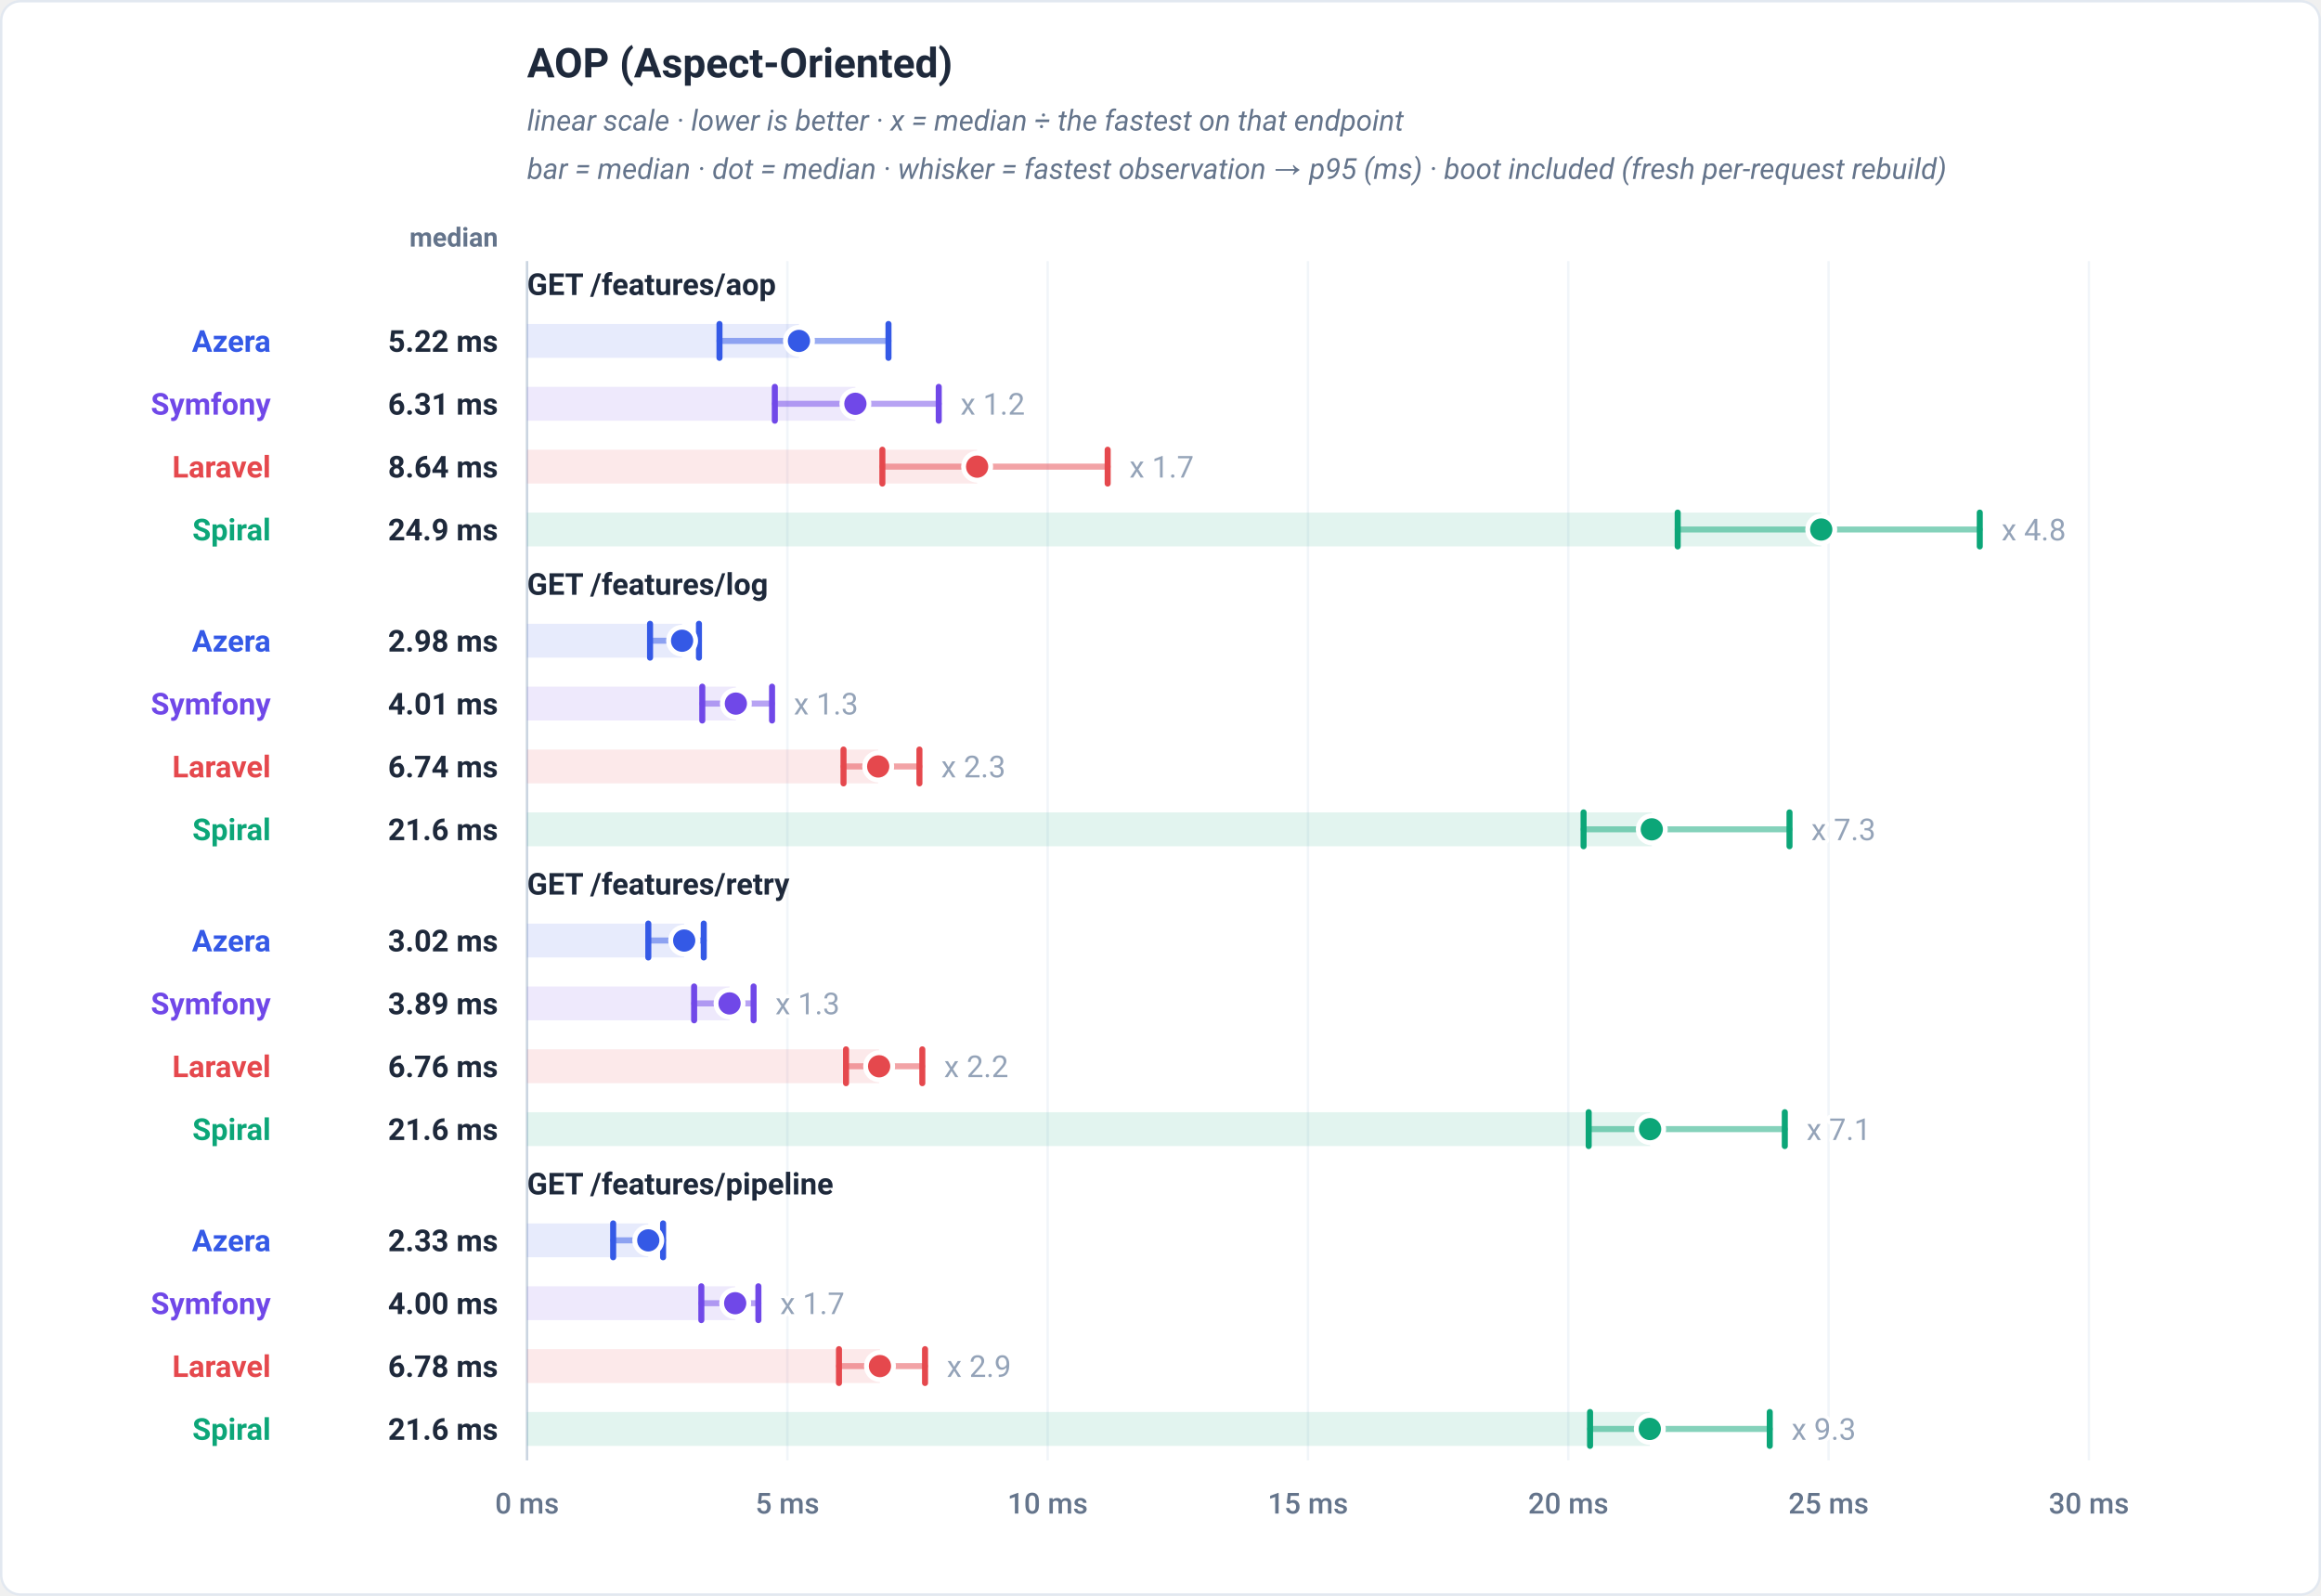
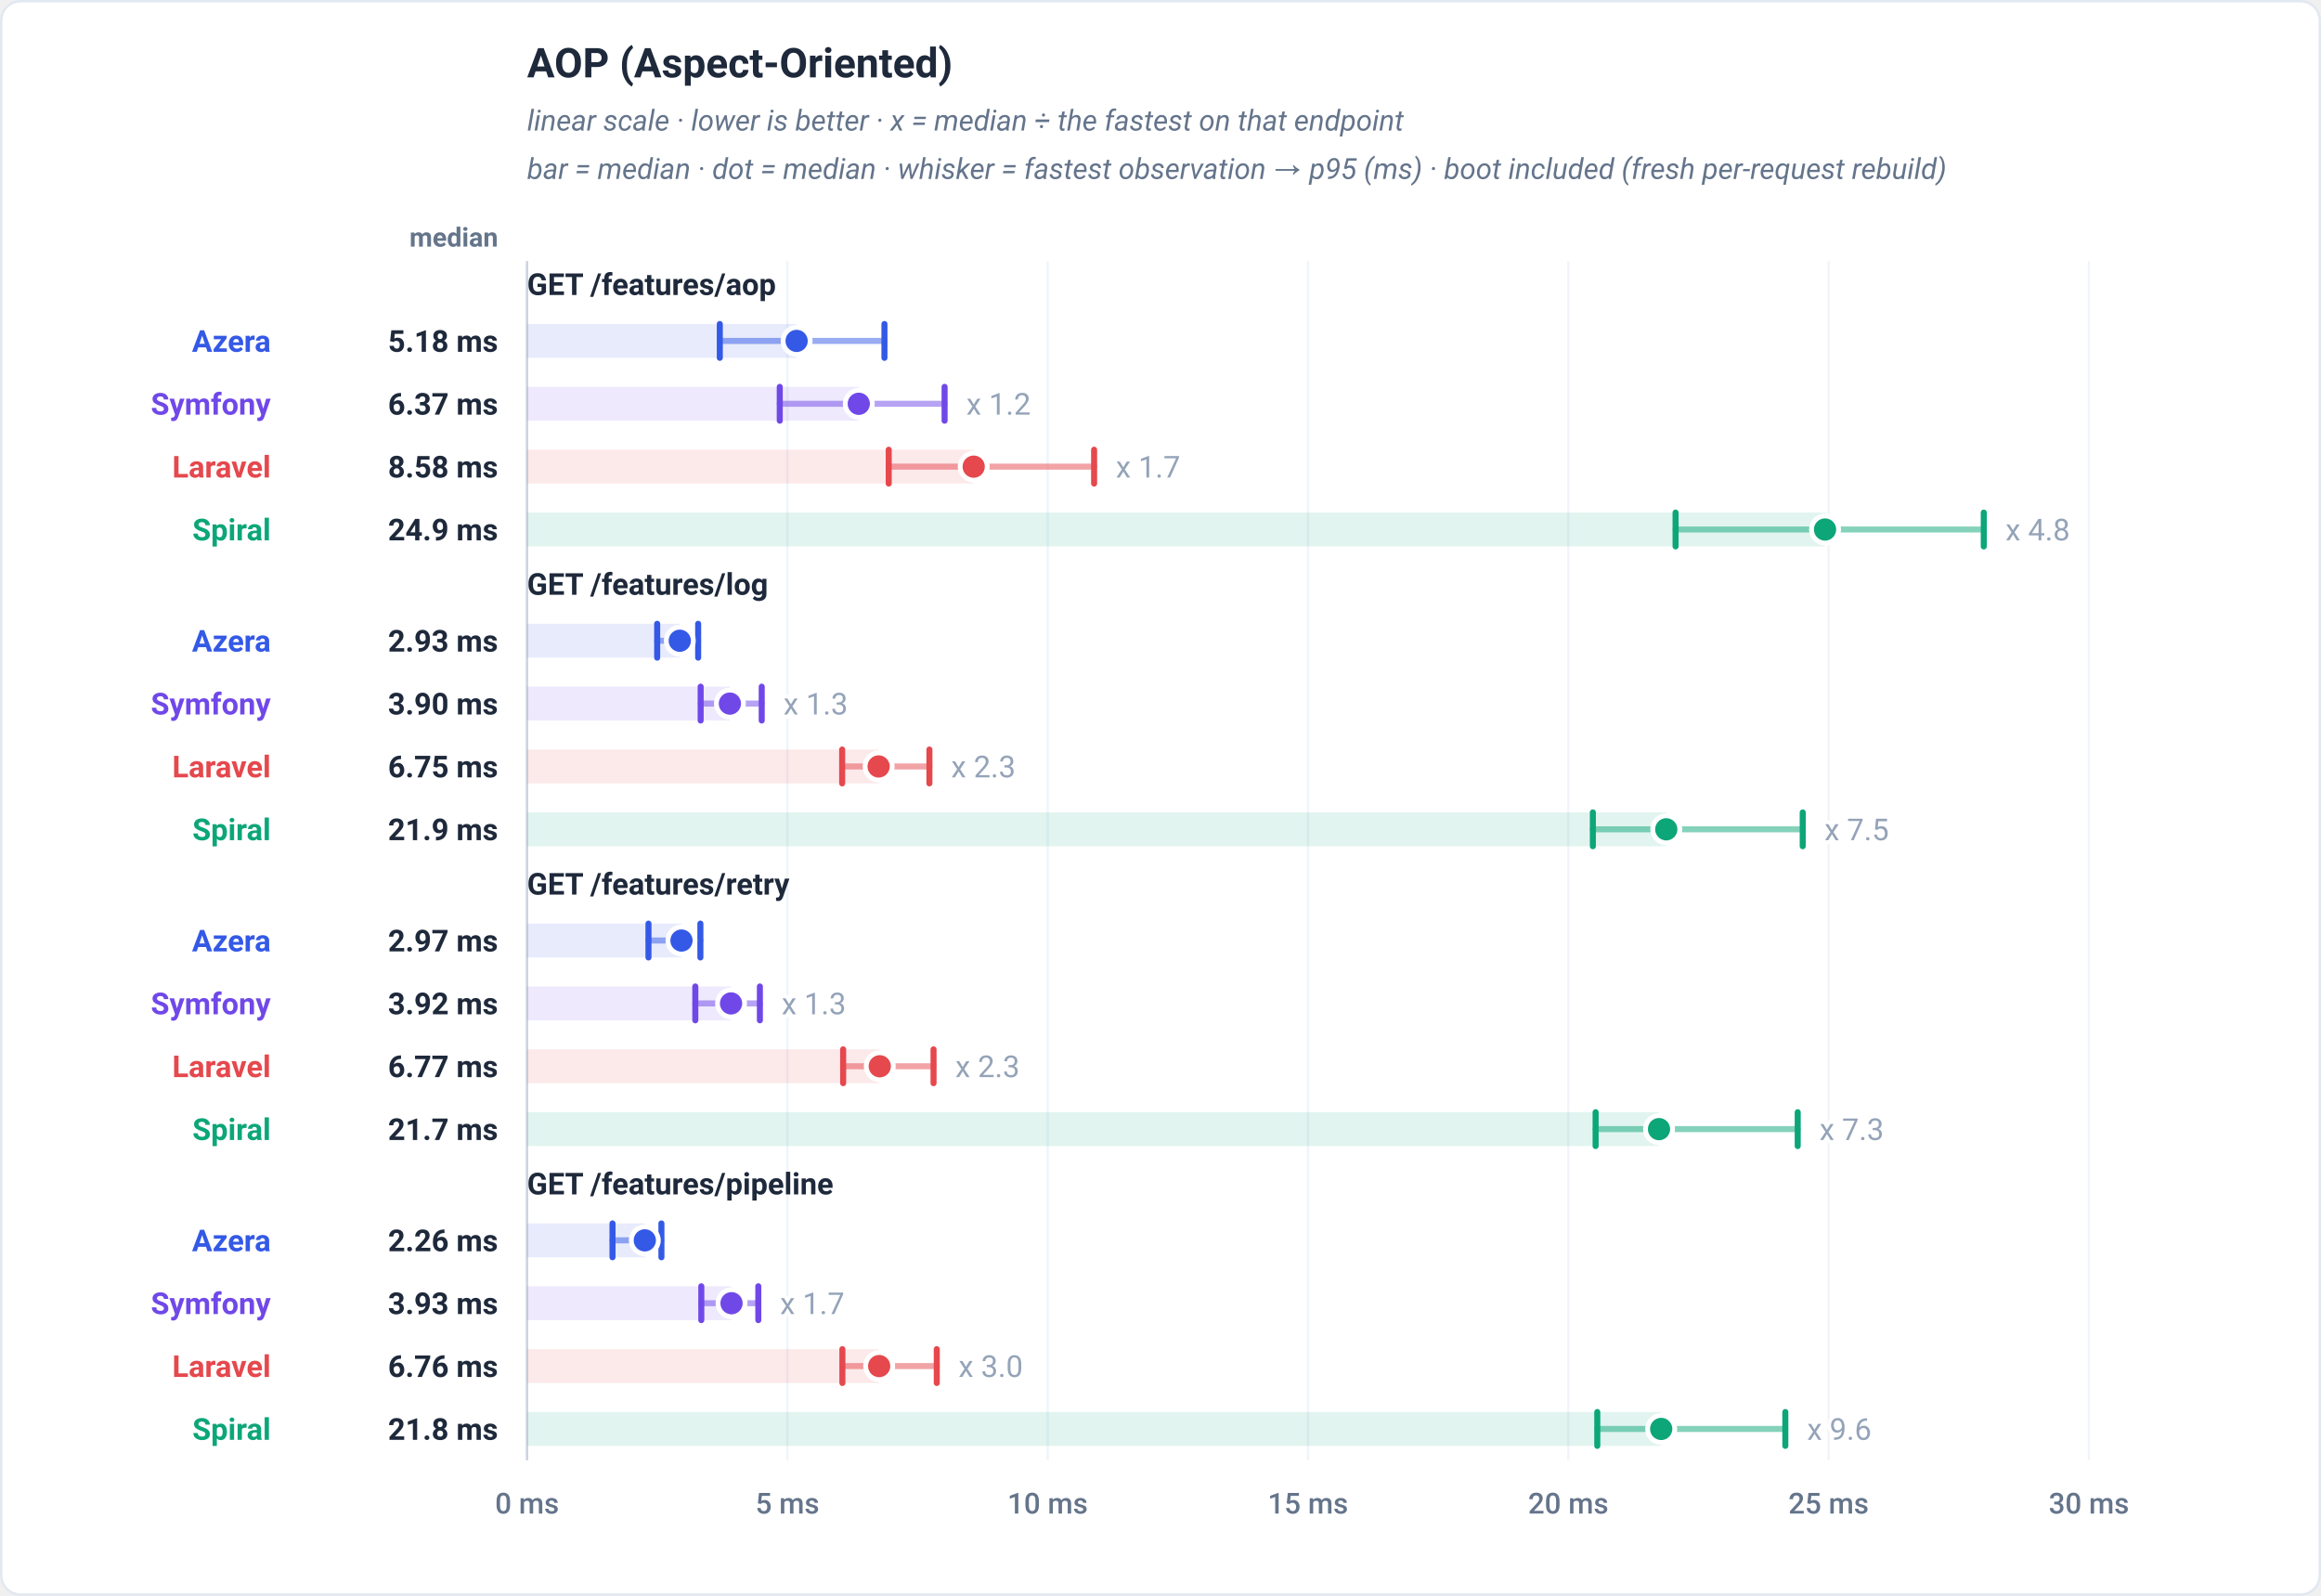
<svg xmlns="http://www.w3.org/2000/svg" viewBox="0 0 960 660" width="960" height="660" role="img" font-family="-apple-system,BlinkMacSystemFont,'Segoe UI',Roboto,Helvetica,Arial,sans-serif">
  <rect x="0.5" y="0.5" width="959" height="659" rx="8" fill="#ffffff" stroke="#e2e8f0" />
  <text x="218" y="32" font-family="-apple-system,BlinkMacSystemFont,'Segoe UI',Roboto,Helvetica,Arial,sans-serif" font-size="17" font-weight="700" fill="#1e293b" text-anchor="start">AOP (Aspect-Oriented)</text>
  <text x="218" y="54" font-family="-apple-system,BlinkMacSystemFont,'Segoe UI',Roboto,Helvetica,Arial,sans-serif" font-size="12" font-weight="400" fill="#64748b" text-anchor="start" font-style="italic">linear scale · lower is better · x = median ÷ the fastest on that endpoint</text>
  <text x="218" y="74" font-family="-apple-system,BlinkMacSystemFont,'Segoe UI',Roboto,Helvetica,Arial,sans-serif" font-size="12" font-weight="400" fill="#64748b" text-anchor="start" font-style="italic">bar = median · dot = median · whisker = fastest observation → p95 (ms) · boot included (fresh per-request rebuild)</text>
  <text x="206" y="102" font-family="-apple-system,BlinkMacSystemFont,'Segoe UI',Roboto,Helvetica,Arial,sans-serif" font-size="11" font-weight="600" fill="#64748b" text-anchor="end">median</text>
  <line x1="218" y1="108" x2="218" y2="604" stroke="#f1f5f9" stroke-width="1" />
  <text x="218" y="626" font-family="-apple-system,BlinkMacSystemFont,'Segoe UI',Roboto,Helvetica,Arial,sans-serif" font-size="12" font-weight="500" fill="#64748b" text-anchor="middle">0 ms</text>
  <line x1="325.67" y1="108" x2="325.67" y2="604" stroke="#f1f5f9" stroke-width="1" />
  <text x="325.67" y="626" font-family="-apple-system,BlinkMacSystemFont,'Segoe UI',Roboto,Helvetica,Arial,sans-serif" font-size="12" font-weight="500" fill="#64748b" text-anchor="middle">5 ms</text>
  <line x1="433.33" y1="108" x2="433.33" y2="604" stroke="#f1f5f9" stroke-width="1" />
  <text x="433.33" y="626" font-family="-apple-system,BlinkMacSystemFont,'Segoe UI',Roboto,Helvetica,Arial,sans-serif" font-size="12" font-weight="500" fill="#64748b" text-anchor="middle">10 ms</text>
  <line x1="541" y1="108" x2="541" y2="604" stroke="#f1f5f9" stroke-width="1" />
  <text x="541" y="626" font-family="-apple-system,BlinkMacSystemFont,'Segoe UI',Roboto,Helvetica,Arial,sans-serif" font-size="12" font-weight="500" fill="#64748b" text-anchor="middle">15 ms</text>
  <line x1="648.67" y1="108" x2="648.67" y2="604" stroke="#f1f5f9" stroke-width="1" />
  <text x="648.67" y="626" font-family="-apple-system,BlinkMacSystemFont,'Segoe UI',Roboto,Helvetica,Arial,sans-serif" font-size="12" font-weight="500" fill="#64748b" text-anchor="middle">20 ms</text>
  <line x1="756.33" y1="108" x2="756.33" y2="604" stroke="#f1f5f9" stroke-width="1" />
  <text x="756.33" y="626" font-family="-apple-system,BlinkMacSystemFont,'Segoe UI',Roboto,Helvetica,Arial,sans-serif" font-size="12" font-weight="500" fill="#64748b" text-anchor="middle">25 ms</text>
  <line x1="864" y1="108" x2="864" y2="604" stroke="#f1f5f9" stroke-width="1" />
  <text x="864" y="626" font-family="-apple-system,BlinkMacSystemFont,'Segoe UI',Roboto,Helvetica,Arial,sans-serif" font-size="12" font-weight="500" fill="#64748b" text-anchor="middle">30 ms</text>
  <line x1="218" y1="108" x2="218" y2="604" stroke="#cbd5e1" stroke-width="1" />
  <text x="218" y="122" font-family="-apple-system,BlinkMacSystemFont,'Segoe UI',Roboto,Helvetica,Arial,sans-serif" font-size="12.5" font-weight="700" fill="#1e293b" text-anchor="start">GET /features/aop</text>
-   <rect x="218" y="134" width="112.45" height="14" fill="#3459e6" fill-opacity="0.12" />
-   <line x1="297.59" y1="141" x2="367.49" y2="141" stroke="#3459e6" stroke-width="2.5" stroke-linecap="round" opacity="0.5" />
-   <line x1="297.59" y1="134" x2="297.59" y2="148" stroke="#3459e6" stroke-width="2.5" stroke-linecap="round" />
-   <line x1="367.49" y1="134" x2="367.49" y2="148" stroke="#3459e6" stroke-width="2.5" stroke-linecap="round" />
-   <circle cx="330.45" cy="141" r="5.6" fill="#3459e6" stroke="#ffffff" stroke-width="2" />
+   <rect x="218" y="134" width="111.49" height="14" fill="#3459e6" fill-opacity="0.12" />
+   <line x1="297.72" y1="141" x2="365.82" y2="141" stroke="#3459e6" stroke-width="2.5" stroke-linecap="round" opacity="0.5" />
+   <line x1="297.72" y1="134" x2="297.72" y2="148" stroke="#3459e6" stroke-width="2.5" stroke-linecap="round" />
+   <line x1="365.82" y1="134" x2="365.82" y2="148" stroke="#3459e6" stroke-width="2.5" stroke-linecap="round" />
+   <circle cx="329.49" cy="141" r="5.6" fill="#3459e6" stroke="#ffffff" stroke-width="2" />
  <text x="112" y="145.5" font-family="-apple-system,BlinkMacSystemFont,'Segoe UI',Roboto,Helvetica,Arial,sans-serif" font-size="12.5" font-weight="700" fill="#3459e6" text-anchor="end">Azera</text>
-   <text x="206" y="145.5" font-family="-apple-system,BlinkMacSystemFont,'Segoe UI',Roboto,Helvetica,Arial,sans-serif" font-size="12.5" font-weight="700" fill="#1e293b" text-anchor="end">5.22 ms</text>
-   <rect x="218" y="160" width="135.8" height="14" fill="#7048e8" fill-opacity="0.12" />
-   <line x1="320.48" y1="167" x2="388.28" y2="167" stroke="#7048e8" stroke-width="2.5" stroke-linecap="round" opacity="0.5" />
-   <line x1="320.48" y1="160" x2="320.48" y2="174" stroke="#7048e8" stroke-width="2.5" stroke-linecap="round" />
-   <line x1="388.28" y1="160" x2="388.28" y2="174" stroke="#7048e8" stroke-width="2.5" stroke-linecap="round" />
-   <circle cx="353.8" cy="167" r="5.6" fill="#7048e8" stroke="#ffffff" stroke-width="2" />
-   <text x="397.28" y="171.5" font-family="-apple-system,BlinkMacSystemFont,'Segoe UI',Roboto,Helvetica,Arial,sans-serif" font-size="12.5" font-weight="400" fill="#94a3b8" text-anchor="start" stroke="#ffffff" stroke-width="3" paint-order="stroke" stroke-linejoin="round">x 1.2</text>
+   <text x="206" y="145.5" font-family="-apple-system,BlinkMacSystemFont,'Segoe UI',Roboto,Helvetica,Arial,sans-serif" font-size="12.5" font-weight="700" fill="#1e293b" text-anchor="end">5.18 ms</text>
+   <rect x="218" y="160" width="137.2" height="14" fill="#7048e8" fill-opacity="0.12" />
+   <line x1="322.52" y1="167" x2="390.7" y2="167" stroke="#7048e8" stroke-width="2.5" stroke-linecap="round" opacity="0.5" />
+   <line x1="322.52" y1="160" x2="322.52" y2="174" stroke="#7048e8" stroke-width="2.5" stroke-linecap="round" />
+   <line x1="390.7" y1="160" x2="390.7" y2="174" stroke="#7048e8" stroke-width="2.5" stroke-linecap="round" />
+   <circle cx="355.2" cy="167" r="5.6" fill="#7048e8" stroke="#ffffff" stroke-width="2" />
+   <text x="399.7" y="171.5" font-family="-apple-system,BlinkMacSystemFont,'Segoe UI',Roboto,Helvetica,Arial,sans-serif" font-size="12.5" font-weight="400" fill="#94a3b8" text-anchor="start" stroke="#ffffff" stroke-width="3" paint-order="stroke" stroke-linejoin="round">x 1.2</text>
  <text x="112" y="171.5" font-family="-apple-system,BlinkMacSystemFont,'Segoe UI',Roboto,Helvetica,Arial,sans-serif" font-size="12.5" font-weight="700" fill="#7048e8" text-anchor="end">Symfony</text>
-   <text x="206" y="171.5" font-family="-apple-system,BlinkMacSystemFont,'Segoe UI',Roboto,Helvetica,Arial,sans-serif" font-size="12.5" font-weight="700" fill="#1e293b" text-anchor="end">6.31 ms</text>
-   <rect x="218" y="186" width="186.15" height="14" fill="#e5484d" fill-opacity="0.12" />
-   <line x1="364.96" y1="193" x2="458.15" y2="193" stroke="#e5484d" stroke-width="2.5" stroke-linecap="round" opacity="0.5" />
-   <line x1="364.96" y1="186" x2="364.96" y2="200" stroke="#e5484d" stroke-width="2.5" stroke-linecap="round" />
-   <line x1="458.15" y1="186" x2="458.15" y2="200" stroke="#e5484d" stroke-width="2.5" stroke-linecap="round" />
-   <circle cx="404.15" cy="193" r="5.6" fill="#e5484d" stroke="#ffffff" stroke-width="2" />
-   <text x="467.15" y="197.5" font-family="-apple-system,BlinkMacSystemFont,'Segoe UI',Roboto,Helvetica,Arial,sans-serif" font-size="12.5" font-weight="400" fill="#94a3b8" text-anchor="start" stroke="#ffffff" stroke-width="3" paint-order="stroke" stroke-linejoin="round">x 1.7</text>
+   <text x="206" y="171.5" font-family="-apple-system,BlinkMacSystemFont,'Segoe UI',Roboto,Helvetica,Arial,sans-serif" font-size="12.5" font-weight="700" fill="#1e293b" text-anchor="end">6.37 ms</text>
+   <rect x="218" y="186" width="184.73" height="14" fill="#e5484d" fill-opacity="0.12" />
+   <line x1="367.59" y1="193" x2="452.54" y2="193" stroke="#e5484d" stroke-width="2.5" stroke-linecap="round" opacity="0.5" />
+   <line x1="367.59" y1="186" x2="367.59" y2="200" stroke="#e5484d" stroke-width="2.5" stroke-linecap="round" />
+   <line x1="452.54" y1="186" x2="452.54" y2="200" stroke="#e5484d" stroke-width="2.5" stroke-linecap="round" />
+   <circle cx="402.73" cy="193" r="5.6" fill="#e5484d" stroke="#ffffff" stroke-width="2" />
+   <text x="461.54" y="197.5" font-family="-apple-system,BlinkMacSystemFont,'Segoe UI',Roboto,Helvetica,Arial,sans-serif" font-size="12.5" font-weight="400" fill="#94a3b8" text-anchor="start" stroke="#ffffff" stroke-width="3" paint-order="stroke" stroke-linejoin="round">x 1.7</text>
  <text x="112" y="197.5" font-family="-apple-system,BlinkMacSystemFont,'Segoe UI',Roboto,Helvetica,Arial,sans-serif" font-size="12.5" font-weight="700" fill="#e5484d" text-anchor="end">Laravel</text>
-   <text x="206" y="197.5" font-family="-apple-system,BlinkMacSystemFont,'Segoe UI',Roboto,Helvetica,Arial,sans-serif" font-size="12.5" font-weight="700" fill="#1e293b" text-anchor="end">8.64 ms</text>
-   <rect x="218" y="212" width="535.29" height="14" fill="#0ca678" fill-opacity="0.12" />
-   <line x1="693.92" y1="219" x2="818.86" y2="219" stroke="#0ca678" stroke-width="2.5" stroke-linecap="round" opacity="0.5" />
-   <line x1="693.92" y1="212" x2="693.92" y2="226" stroke="#0ca678" stroke-width="2.5" stroke-linecap="round" />
-   <line x1="818.86" y1="212" x2="818.86" y2="226" stroke="#0ca678" stroke-width="2.5" stroke-linecap="round" />
-   <circle cx="753.29" cy="219" r="5.6" fill="#0ca678" stroke="#ffffff" stroke-width="2" />
-   <text x="827.86" y="223.5" font-family="-apple-system,BlinkMacSystemFont,'Segoe UI',Roboto,Helvetica,Arial,sans-serif" font-size="12.5" font-weight="400" fill="#94a3b8" text-anchor="start" stroke="#ffffff" stroke-width="3" paint-order="stroke" stroke-linejoin="round">x 4.8</text>
+   <text x="206" y="197.5" font-family="-apple-system,BlinkMacSystemFont,'Segoe UI',Roboto,Helvetica,Arial,sans-serif" font-size="12.5" font-weight="700" fill="#1e293b" text-anchor="end">8.58 ms</text>
+   <rect x="218" y="212" width="536.86" height="14" fill="#0ca678" fill-opacity="0.12" />
+   <line x1="693.04" y1="219" x2="820.52" y2="219" stroke="#0ca678" stroke-width="2.5" stroke-linecap="round" opacity="0.5" />
+   <line x1="693.04" y1="212" x2="693.04" y2="226" stroke="#0ca678" stroke-width="2.5" stroke-linecap="round" />
+   <line x1="820.52" y1="212" x2="820.52" y2="226" stroke="#0ca678" stroke-width="2.5" stroke-linecap="round" />
+   <circle cx="754.86" cy="219" r="5.6" fill="#0ca678" stroke="#ffffff" stroke-width="2" />
+   <text x="829.52" y="223.5" font-family="-apple-system,BlinkMacSystemFont,'Segoe UI',Roboto,Helvetica,Arial,sans-serif" font-size="12.5" font-weight="400" fill="#94a3b8" text-anchor="start" stroke="#ffffff" stroke-width="3" paint-order="stroke" stroke-linejoin="round">x 4.8</text>
  <text x="112" y="223.5" font-family="-apple-system,BlinkMacSystemFont,'Segoe UI',Roboto,Helvetica,Arial,sans-serif" font-size="12.5" font-weight="700" fill="#0ca678" text-anchor="end">Spiral</text>
  <text x="206" y="223.5" font-family="-apple-system,BlinkMacSystemFont,'Segoe UI',Roboto,Helvetica,Arial,sans-serif" font-size="12.5" font-weight="700" fill="#1e293b" text-anchor="end">24.9 ms</text>
  <text x="218" y="246" font-family="-apple-system,BlinkMacSystemFont,'Segoe UI',Roboto,Helvetica,Arial,sans-serif" font-size="12.5" font-weight="700" fill="#1e293b" text-anchor="start">GET /features/log</text>
-   <rect x="218" y="258" width="64.12" height="14" fill="#3459e6" fill-opacity="0.12" />
-   <line x1="268.87" y1="265" x2="289.1" y2="265" stroke="#3459e6" stroke-width="2.5" stroke-linecap="round" opacity="0.5" />
-   <line x1="268.87" y1="258" x2="268.87" y2="272" stroke="#3459e6" stroke-width="2.5" stroke-linecap="round" />
-   <line x1="289.1" y1="258" x2="289.1" y2="272" stroke="#3459e6" stroke-width="2.5" stroke-linecap="round" />
-   <circle cx="282.12" cy="265" r="5.6" fill="#3459e6" stroke="#ffffff" stroke-width="2" />
+   <rect x="218" y="258" width="63.17" height="14" fill="#3459e6" fill-opacity="0.12" />
+   <line x1="271.82" y1="265" x2="288.77" y2="265" stroke="#3459e6" stroke-width="2.5" stroke-linecap="round" opacity="0.5" />
+   <line x1="271.82" y1="258" x2="271.82" y2="272" stroke="#3459e6" stroke-width="2.5" stroke-linecap="round" />
+   <line x1="288.77" y1="258" x2="288.77" y2="272" stroke="#3459e6" stroke-width="2.5" stroke-linecap="round" />
+   <circle cx="281.17" cy="265" r="5.6" fill="#3459e6" stroke="#ffffff" stroke-width="2" />
  <text x="112" y="269.5" font-family="-apple-system,BlinkMacSystemFont,'Segoe UI',Roboto,Helvetica,Arial,sans-serif" font-size="12.5" font-weight="700" fill="#3459e6" text-anchor="end">Azera</text>
-   <text x="206" y="269.5" font-family="-apple-system,BlinkMacSystemFont,'Segoe UI',Roboto,Helvetica,Arial,sans-serif" font-size="12.5" font-weight="700" fill="#1e293b" text-anchor="end">2.98 ms</text>
-   <rect x="218" y="284" width="86.36" height="14" fill="#7048e8" fill-opacity="0.12" />
-   <line x1="290.47" y1="291" x2="319.33" y2="291" stroke="#7048e8" stroke-width="2.5" stroke-linecap="round" opacity="0.5" />
-   <line x1="290.47" y1="284" x2="290.47" y2="298" stroke="#7048e8" stroke-width="2.5" stroke-linecap="round" />
-   <line x1="319.33" y1="284" x2="319.33" y2="298" stroke="#7048e8" stroke-width="2.5" stroke-linecap="round" />
-   <circle cx="304.36" cy="291" r="5.6" fill="#7048e8" stroke="#ffffff" stroke-width="2" />
-   <text x="328.33" y="295.5" font-family="-apple-system,BlinkMacSystemFont,'Segoe UI',Roboto,Helvetica,Arial,sans-serif" font-size="12.5" font-weight="400" fill="#94a3b8" text-anchor="start" stroke="#ffffff" stroke-width="3" paint-order="stroke" stroke-linejoin="round">x 1.3</text>
+   <text x="206" y="269.5" font-family="-apple-system,BlinkMacSystemFont,'Segoe UI',Roboto,Helvetica,Arial,sans-serif" font-size="12.5" font-weight="700" fill="#1e293b" text-anchor="end">2.93 ms</text>
+   <rect x="218" y="284" width="83.89" height="14" fill="#7048e8" fill-opacity="0.12" />
+   <line x1="289.8" y1="291" x2="315.06" y2="291" stroke="#7048e8" stroke-width="2.5" stroke-linecap="round" opacity="0.5" />
+   <line x1="289.8" y1="284" x2="289.8" y2="298" stroke="#7048e8" stroke-width="2.5" stroke-linecap="round" />
+   <line x1="315.06" y1="284" x2="315.06" y2="298" stroke="#7048e8" stroke-width="2.5" stroke-linecap="round" />
+   <circle cx="301.89" cy="291" r="5.6" fill="#7048e8" stroke="#ffffff" stroke-width="2" />
+   <text x="324.06" y="295.5" font-family="-apple-system,BlinkMacSystemFont,'Segoe UI',Roboto,Helvetica,Arial,sans-serif" font-size="12.5" font-weight="400" fill="#94a3b8" text-anchor="start" stroke="#ffffff" stroke-width="3" paint-order="stroke" stroke-linejoin="round">x 1.3</text>
  <text x="112" y="295.5" font-family="-apple-system,BlinkMacSystemFont,'Segoe UI',Roboto,Helvetica,Arial,sans-serif" font-size="12.5" font-weight="700" fill="#7048e8" text-anchor="end">Symfony</text>
-   <text x="206" y="295.5" font-family="-apple-system,BlinkMacSystemFont,'Segoe UI',Roboto,Helvetica,Arial,sans-serif" font-size="12.5" font-weight="700" fill="#1e293b" text-anchor="end">4.01 ms</text>
-   <rect x="218" y="310" width="145.23" height="14" fill="#e5484d" fill-opacity="0.12" />
-   <line x1="348.89" y1="317" x2="380.29" y2="317" stroke="#e5484d" stroke-width="2.5" stroke-linecap="round" opacity="0.5" />
-   <line x1="348.89" y1="310" x2="348.89" y2="324" stroke="#e5484d" stroke-width="2.5" stroke-linecap="round" />
-   <line x1="380.29" y1="310" x2="380.29" y2="324" stroke="#e5484d" stroke-width="2.5" stroke-linecap="round" />
-   <circle cx="363.23" cy="317" r="5.6" fill="#e5484d" stroke="#ffffff" stroke-width="2" />
-   <text x="389.29" y="321.5" font-family="-apple-system,BlinkMacSystemFont,'Segoe UI',Roboto,Helvetica,Arial,sans-serif" font-size="12.5" font-weight="400" fill="#94a3b8" text-anchor="start" stroke="#ffffff" stroke-width="3" paint-order="stroke" stroke-linejoin="round">x 2.3</text>
+   <text x="206" y="295.5" font-family="-apple-system,BlinkMacSystemFont,'Segoe UI',Roboto,Helvetica,Arial,sans-serif" font-size="12.5" font-weight="700" fill="#1e293b" text-anchor="end">3.90 ms</text>
+   <rect x="218" y="310" width="145.41" height="14" fill="#e5484d" fill-opacity="0.12" />
+   <line x1="348.33" y1="317" x2="384.42" y2="317" stroke="#e5484d" stroke-width="2.5" stroke-linecap="round" opacity="0.5" />
+   <line x1="348.33" y1="310" x2="348.33" y2="324" stroke="#e5484d" stroke-width="2.5" stroke-linecap="round" />
+   <line x1="384.42" y1="310" x2="384.42" y2="324" stroke="#e5484d" stroke-width="2.5" stroke-linecap="round" />
+   <circle cx="363.41" cy="317" r="5.6" fill="#e5484d" stroke="#ffffff" stroke-width="2" />
+   <text x="393.42" y="321.5" font-family="-apple-system,BlinkMacSystemFont,'Segoe UI',Roboto,Helvetica,Arial,sans-serif" font-size="12.5" font-weight="400" fill="#94a3b8" text-anchor="start" stroke="#ffffff" stroke-width="3" paint-order="stroke" stroke-linejoin="round">x 2.3</text>
  <text x="112" y="321.5" font-family="-apple-system,BlinkMacSystemFont,'Segoe UI',Roboto,Helvetica,Arial,sans-serif" font-size="12.5" font-weight="700" fill="#e5484d" text-anchor="end">Laravel</text>
-   <text x="206" y="321.5" font-family="-apple-system,BlinkMacSystemFont,'Segoe UI',Roboto,Helvetica,Arial,sans-serif" font-size="12.5" font-weight="700" fill="#1e293b" text-anchor="end">6.74 ms</text>
-   <rect x="218" y="336" width="465.2" height="14" fill="#0ca678" fill-opacity="0.12" />
-   <line x1="654.99" y1="343" x2="740.17" y2="343" stroke="#0ca678" stroke-width="2.5" stroke-linecap="round" opacity="0.5" />
-   <line x1="654.99" y1="336" x2="654.99" y2="350" stroke="#0ca678" stroke-width="2.5" stroke-linecap="round" />
-   <line x1="740.17" y1="336" x2="740.17" y2="350" stroke="#0ca678" stroke-width="2.5" stroke-linecap="round" />
-   <circle cx="683.2" cy="343" r="5.6" fill="#0ca678" stroke="#ffffff" stroke-width="2" />
-   <text x="749.17" y="347.5" font-family="-apple-system,BlinkMacSystemFont,'Segoe UI',Roboto,Helvetica,Arial,sans-serif" font-size="12.5" font-weight="400" fill="#94a3b8" text-anchor="start" stroke="#ffffff" stroke-width="3" paint-order="stroke" stroke-linejoin="round">x 7.3</text>
+   <text x="206" y="321.5" font-family="-apple-system,BlinkMacSystemFont,'Segoe UI',Roboto,Helvetica,Arial,sans-serif" font-size="12.5" font-weight="700" fill="#1e293b" text-anchor="end">6.75 ms</text>
+   <rect x="218" y="336" width="471.19" height="14" fill="#0ca678" fill-opacity="0.12" />
+   <line x1="658.83" y1="343" x2="745.63" y2="343" stroke="#0ca678" stroke-width="2.5" stroke-linecap="round" opacity="0.5" />
+   <line x1="658.83" y1="336" x2="658.83" y2="350" stroke="#0ca678" stroke-width="2.5" stroke-linecap="round" />
+   <line x1="745.63" y1="336" x2="745.63" y2="350" stroke="#0ca678" stroke-width="2.5" stroke-linecap="round" />
+   <circle cx="689.19" cy="343" r="5.6" fill="#0ca678" stroke="#ffffff" stroke-width="2" />
+   <text x="754.63" y="347.5" font-family="-apple-system,BlinkMacSystemFont,'Segoe UI',Roboto,Helvetica,Arial,sans-serif" font-size="12.5" font-weight="400" fill="#94a3b8" text-anchor="start" stroke="#ffffff" stroke-width="3" paint-order="stroke" stroke-linejoin="round">x 7.5</text>
  <text x="112" y="347.5" font-family="-apple-system,BlinkMacSystemFont,'Segoe UI',Roboto,Helvetica,Arial,sans-serif" font-size="12.5" font-weight="700" fill="#0ca678" text-anchor="end">Spiral</text>
-   <text x="206" y="347.5" font-family="-apple-system,BlinkMacSystemFont,'Segoe UI',Roboto,Helvetica,Arial,sans-serif" font-size="12.5" font-weight="700" fill="#1e293b" text-anchor="end">21.6 ms</text>
+   <text x="206" y="347.5" font-family="-apple-system,BlinkMacSystemFont,'Segoe UI',Roboto,Helvetica,Arial,sans-serif" font-size="12.5" font-weight="700" fill="#1e293b" text-anchor="end">21.9 ms</text>
  <text x="218" y="370" font-family="-apple-system,BlinkMacSystemFont,'Segoe UI',Roboto,Helvetica,Arial,sans-serif" font-size="12.5" font-weight="700" fill="#1e293b" text-anchor="start">GET /features/retry</text>
-   <rect x="218" y="382" width="64.99" height="14" fill="#3459e6" fill-opacity="0.12" />
-   <line x1="268.15" y1="389" x2="291.08" y2="389" stroke="#3459e6" stroke-width="2.5" stroke-linecap="round" opacity="0.5" />
-   <line x1="268.15" y1="382" x2="268.15" y2="396" stroke="#3459e6" stroke-width="2.5" stroke-linecap="round" />
-   <line x1="291.08" y1="382" x2="291.08" y2="396" stroke="#3459e6" stroke-width="2.5" stroke-linecap="round" />
-   <circle cx="282.99" cy="389" r="5.6" fill="#3459e6" stroke="#ffffff" stroke-width="2" />
+   <rect x="218" y="382" width="63.87" height="14" fill="#3459e6" fill-opacity="0.12" />
+   <line x1="268.22" y1="389" x2="289.69" y2="389" stroke="#3459e6" stroke-width="2.5" stroke-linecap="round" opacity="0.5" />
+   <line x1="268.22" y1="382" x2="268.22" y2="396" stroke="#3459e6" stroke-width="2.5" stroke-linecap="round" />
+   <line x1="289.69" y1="382" x2="289.69" y2="396" stroke="#3459e6" stroke-width="2.5" stroke-linecap="round" />
+   <circle cx="281.87" cy="389" r="5.6" fill="#3459e6" stroke="#ffffff" stroke-width="2" />
  <text x="112" y="393.5" font-family="-apple-system,BlinkMacSystemFont,'Segoe UI',Roboto,Helvetica,Arial,sans-serif" font-size="12.5" font-weight="700" fill="#3459e6" text-anchor="end">Azera</text>
-   <text x="206" y="393.5" font-family="-apple-system,BlinkMacSystemFont,'Segoe UI',Roboto,Helvetica,Arial,sans-serif" font-size="12.5" font-weight="700" fill="#1e293b" text-anchor="end">3.02 ms</text>
-   <rect x="218" y="408" width="83.75" height="14" fill="#7048e8" fill-opacity="0.12" />
-   <line x1="287.1" y1="415" x2="311.7" y2="415" stroke="#7048e8" stroke-width="2.5" stroke-linecap="round" opacity="0.5" />
-   <line x1="287.1" y1="408" x2="287.1" y2="422" stroke="#7048e8" stroke-width="2.5" stroke-linecap="round" />
-   <line x1="311.7" y1="408" x2="311.7" y2="422" stroke="#7048e8" stroke-width="2.5" stroke-linecap="round" />
-   <circle cx="301.75" cy="415" r="5.6" fill="#7048e8" stroke="#ffffff" stroke-width="2" />
-   <text x="320.7" y="419.5" font-family="-apple-system,BlinkMacSystemFont,'Segoe UI',Roboto,Helvetica,Arial,sans-serif" font-size="12.5" font-weight="400" fill="#94a3b8" text-anchor="start" stroke="#ffffff" stroke-width="3" paint-order="stroke" stroke-linejoin="round">x 1.3</text>
+   <text x="206" y="393.5" font-family="-apple-system,BlinkMacSystemFont,'Segoe UI',Roboto,Helvetica,Arial,sans-serif" font-size="12.5" font-weight="700" fill="#1e293b" text-anchor="end">2.97 ms</text>
+   <rect x="218" y="408" width="84.37" height="14" fill="#7048e8" fill-opacity="0.12" />
+   <line x1="287.59" y1="415" x2="314.3" y2="415" stroke="#7048e8" stroke-width="2.5" stroke-linecap="round" opacity="0.5" />
+   <line x1="287.59" y1="408" x2="287.59" y2="422" stroke="#7048e8" stroke-width="2.5" stroke-linecap="round" />
+   <line x1="314.3" y1="408" x2="314.3" y2="422" stroke="#7048e8" stroke-width="2.5" stroke-linecap="round" />
+   <circle cx="302.37" cy="415" r="5.6" fill="#7048e8" stroke="#ffffff" stroke-width="2" />
+   <text x="323.3" y="419.5" font-family="-apple-system,BlinkMacSystemFont,'Segoe UI',Roboto,Helvetica,Arial,sans-serif" font-size="12.5" font-weight="400" fill="#94a3b8" text-anchor="start" stroke="#ffffff" stroke-width="3" paint-order="stroke" stroke-linejoin="round">x 1.3</text>
  <text x="112" y="419.5" font-family="-apple-system,BlinkMacSystemFont,'Segoe UI',Roboto,Helvetica,Arial,sans-serif" font-size="12.5" font-weight="700" fill="#7048e8" text-anchor="end">Symfony</text>
-   <text x="206" y="419.5" font-family="-apple-system,BlinkMacSystemFont,'Segoe UI',Roboto,Helvetica,Arial,sans-serif" font-size="12.5" font-weight="700" fill="#1e293b" text-anchor="end">3.89 ms</text>
-   <rect x="218" y="434" width="145.62" height="14" fill="#e5484d" fill-opacity="0.12" />
-   <line x1="349.93" y1="441" x2="381.48" y2="441" stroke="#e5484d" stroke-width="2.5" stroke-linecap="round" opacity="0.5" />
-   <line x1="349.93" y1="434" x2="349.93" y2="448" stroke="#e5484d" stroke-width="2.5" stroke-linecap="round" />
-   <line x1="381.48" y1="434" x2="381.48" y2="448" stroke="#e5484d" stroke-width="2.5" stroke-linecap="round" />
-   <circle cx="363.62" cy="441" r="5.6" fill="#e5484d" stroke="#ffffff" stroke-width="2" />
-   <text x="390.48" y="445.5" font-family="-apple-system,BlinkMacSystemFont,'Segoe UI',Roboto,Helvetica,Arial,sans-serif" font-size="12.5" font-weight="400" fill="#94a3b8" text-anchor="start" stroke="#ffffff" stroke-width="3" paint-order="stroke" stroke-linejoin="round">x 2.2</text>
+   <text x="206" y="419.5" font-family="-apple-system,BlinkMacSystemFont,'Segoe UI',Roboto,Helvetica,Arial,sans-serif" font-size="12.5" font-weight="700" fill="#1e293b" text-anchor="end">3.92 ms</text>
+   <rect x="218" y="434" width="145.88" height="14" fill="#e5484d" fill-opacity="0.12" />
+   <line x1="348.74" y1="441" x2="386.13" y2="441" stroke="#e5484d" stroke-width="2.5" stroke-linecap="round" opacity="0.5" />
+   <line x1="348.74" y1="434" x2="348.74" y2="448" stroke="#e5484d" stroke-width="2.5" stroke-linecap="round" />
+   <line x1="386.13" y1="434" x2="386.13" y2="448" stroke="#e5484d" stroke-width="2.5" stroke-linecap="round" />
+   <circle cx="363.88" cy="441" r="5.6" fill="#e5484d" stroke="#ffffff" stroke-width="2" />
+   <text x="395.13" y="445.5" font-family="-apple-system,BlinkMacSystemFont,'Segoe UI',Roboto,Helvetica,Arial,sans-serif" font-size="12.5" font-weight="400" fill="#94a3b8" text-anchor="start" stroke="#ffffff" stroke-width="3" paint-order="stroke" stroke-linejoin="round">x 2.3</text>
  <text x="112" y="445.5" font-family="-apple-system,BlinkMacSystemFont,'Segoe UI',Roboto,Helvetica,Arial,sans-serif" font-size="12.5" font-weight="700" fill="#e5484d" text-anchor="end">Laravel</text>
-   <text x="206" y="445.5" font-family="-apple-system,BlinkMacSystemFont,'Segoe UI',Roboto,Helvetica,Arial,sans-serif" font-size="12.5" font-weight="700" fill="#1e293b" text-anchor="end">6.76 ms</text>
-   <rect x="218" y="460" width="464.51" height="14" fill="#0ca678" fill-opacity="0.12" />
-   <line x1="657.11" y1="467" x2="738.22" y2="467" stroke="#0ca678" stroke-width="2.5" stroke-linecap="round" opacity="0.5" />
-   <line x1="657.11" y1="460" x2="657.11" y2="474" stroke="#0ca678" stroke-width="2.5" stroke-linecap="round" />
-   <line x1="738.22" y1="460" x2="738.22" y2="474" stroke="#0ca678" stroke-width="2.5" stroke-linecap="round" />
-   <circle cx="682.51" cy="467" r="5.6" fill="#0ca678" stroke="#ffffff" stroke-width="2" />
-   <text x="747.22" y="471.5" font-family="-apple-system,BlinkMacSystemFont,'Segoe UI',Roboto,Helvetica,Arial,sans-serif" font-size="12.5" font-weight="400" fill="#94a3b8" text-anchor="start" stroke="#ffffff" stroke-width="3" paint-order="stroke" stroke-linejoin="round">x 7.1</text>
+   <text x="206" y="445.5" font-family="-apple-system,BlinkMacSystemFont,'Segoe UI',Roboto,Helvetica,Arial,sans-serif" font-size="12.5" font-weight="700" fill="#1e293b" text-anchor="end">6.77 ms</text>
+   <rect x="218" y="460" width="468.19" height="14" fill="#0ca678" fill-opacity="0.12" />
+   <line x1="659.97" y1="467" x2="743.56" y2="467" stroke="#0ca678" stroke-width="2.5" stroke-linecap="round" opacity="0.5" />
+   <line x1="659.97" y1="460" x2="659.97" y2="474" stroke="#0ca678" stroke-width="2.5" stroke-linecap="round" />
+   <line x1="743.56" y1="460" x2="743.56" y2="474" stroke="#0ca678" stroke-width="2.5" stroke-linecap="round" />
+   <circle cx="686.19" cy="467" r="5.6" fill="#0ca678" stroke="#ffffff" stroke-width="2" />
+   <text x="752.56" y="471.5" font-family="-apple-system,BlinkMacSystemFont,'Segoe UI',Roboto,Helvetica,Arial,sans-serif" font-size="12.5" font-weight="400" fill="#94a3b8" text-anchor="start" stroke="#ffffff" stroke-width="3" paint-order="stroke" stroke-linejoin="round">x 7.3</text>
  <text x="112" y="471.5" font-family="-apple-system,BlinkMacSystemFont,'Segoe UI',Roboto,Helvetica,Arial,sans-serif" font-size="12.5" font-weight="700" fill="#0ca678" text-anchor="end">Spiral</text>
-   <text x="206" y="471.5" font-family="-apple-system,BlinkMacSystemFont,'Segoe UI',Roboto,Helvetica,Arial,sans-serif" font-size="12.5" font-weight="700" fill="#1e293b" text-anchor="end">21.6 ms</text>
+   <text x="206" y="471.5" font-family="-apple-system,BlinkMacSystemFont,'Segoe UI',Roboto,Helvetica,Arial,sans-serif" font-size="12.5" font-weight="700" fill="#1e293b" text-anchor="end">21.7 ms</text>
  <text x="218" y="494" font-family="-apple-system,BlinkMacSystemFont,'Segoe UI',Roboto,Helvetica,Arial,sans-serif" font-size="12.5" font-weight="700" fill="#1e293b" text-anchor="start">GET /features/pipeline</text>
-   <rect x="218" y="506" width="50.13" height="14" fill="#3459e6" fill-opacity="0.12" />
-   <line x1="253.61" y1="513" x2="274.26" y2="513" stroke="#3459e6" stroke-width="2.5" stroke-linecap="round" opacity="0.5" />
-   <line x1="253.61" y1="506" x2="253.61" y2="520" stroke="#3459e6" stroke-width="2.5" stroke-linecap="round" />
-   <line x1="274.26" y1="506" x2="274.26" y2="520" stroke="#3459e6" stroke-width="2.5" stroke-linecap="round" />
-   <circle cx="268.13" cy="513" r="5.6" fill="#3459e6" stroke="#ffffff" stroke-width="2" />
+   <rect x="218" y="506" width="48.7" height="14" fill="#3459e6" fill-opacity="0.12" />
+   <line x1="253.34" y1="513" x2="273.57" y2="513" stroke="#3459e6" stroke-width="2.5" stroke-linecap="round" opacity="0.5" />
+   <line x1="253.34" y1="506" x2="253.34" y2="520" stroke="#3459e6" stroke-width="2.5" stroke-linecap="round" />
+   <line x1="273.57" y1="506" x2="273.57" y2="520" stroke="#3459e6" stroke-width="2.5" stroke-linecap="round" />
+   <circle cx="266.7" cy="513" r="5.6" fill="#3459e6" stroke="#ffffff" stroke-width="2" />
  <text x="112" y="517.5" font-family="-apple-system,BlinkMacSystemFont,'Segoe UI',Roboto,Helvetica,Arial,sans-serif" font-size="12.5" font-weight="700" fill="#3459e6" text-anchor="end">Azera</text>
-   <text x="206" y="517.5" font-family="-apple-system,BlinkMacSystemFont,'Segoe UI',Roboto,Helvetica,Arial,sans-serif" font-size="12.5" font-weight="700" fill="#1e293b" text-anchor="end">2.33 ms</text>
-   <rect x="218" y="532" width="86.08" height="14" fill="#7048e8" fill-opacity="0.12" />
-   <line x1="290.08" y1="539" x2="313.68" y2="539" stroke="#7048e8" stroke-width="2.5" stroke-linecap="round" opacity="0.5" />
-   <line x1="290.08" y1="532" x2="290.08" y2="546" stroke="#7048e8" stroke-width="2.5" stroke-linecap="round" />
-   <line x1="313.68" y1="532" x2="313.68" y2="546" stroke="#7048e8" stroke-width="2.5" stroke-linecap="round" />
-   <circle cx="304.08" cy="539" r="5.6" fill="#7048e8" stroke="#ffffff" stroke-width="2" />
-   <text x="322.68" y="543.5" font-family="-apple-system,BlinkMacSystemFont,'Segoe UI',Roboto,Helvetica,Arial,sans-serif" font-size="12.5" font-weight="400" fill="#94a3b8" text-anchor="start" stroke="#ffffff" stroke-width="3" paint-order="stroke" stroke-linejoin="round">x 1.7</text>
+   <text x="206" y="517.5" font-family="-apple-system,BlinkMacSystemFont,'Segoe UI',Roboto,Helvetica,Arial,sans-serif" font-size="12.5" font-weight="700" fill="#1e293b" text-anchor="end">2.26 ms</text>
+   <rect x="218" y="532" width="84.57" height="14" fill="#7048e8" fill-opacity="0.12" />
+   <line x1="290.07" y1="539" x2="313.65" y2="539" stroke="#7048e8" stroke-width="2.5" stroke-linecap="round" opacity="0.5" />
+   <line x1="290.07" y1="532" x2="290.07" y2="546" stroke="#7048e8" stroke-width="2.5" stroke-linecap="round" />
+   <line x1="313.65" y1="532" x2="313.65" y2="546" stroke="#7048e8" stroke-width="2.5" stroke-linecap="round" />
+   <circle cx="302.57" cy="539" r="5.6" fill="#7048e8" stroke="#ffffff" stroke-width="2" />
+   <text x="322.65" y="543.5" font-family="-apple-system,BlinkMacSystemFont,'Segoe UI',Roboto,Helvetica,Arial,sans-serif" font-size="12.5" font-weight="400" fill="#94a3b8" text-anchor="start" stroke="#ffffff" stroke-width="3" paint-order="stroke" stroke-linejoin="round">x 1.7</text>
  <text x="112" y="543.5" font-family="-apple-system,BlinkMacSystemFont,'Segoe UI',Roboto,Helvetica,Arial,sans-serif" font-size="12.5" font-weight="700" fill="#7048e8" text-anchor="end">Symfony</text>
-   <text x="206" y="543.5" font-family="-apple-system,BlinkMacSystemFont,'Segoe UI',Roboto,Helvetica,Arial,sans-serif" font-size="12.5" font-weight="700" fill="#1e293b" text-anchor="end">4.00 ms</text>
-   <rect x="218" y="558" width="145.96" height="14" fill="#e5484d" fill-opacity="0.12" />
-   <line x1="347.01" y1="565" x2="382.61" y2="565" stroke="#e5484d" stroke-width="2.5" stroke-linecap="round" opacity="0.5" />
-   <line x1="347.01" y1="558" x2="347.01" y2="572" stroke="#e5484d" stroke-width="2.5" stroke-linecap="round" />
-   <line x1="382.61" y1="558" x2="382.61" y2="572" stroke="#e5484d" stroke-width="2.5" stroke-linecap="round" />
-   <circle cx="363.96" cy="565" r="5.6" fill="#e5484d" stroke="#ffffff" stroke-width="2" />
-   <text x="391.61" y="569.5" font-family="-apple-system,BlinkMacSystemFont,'Segoe UI',Roboto,Helvetica,Arial,sans-serif" font-size="12.5" font-weight="400" fill="#94a3b8" text-anchor="start" stroke="#ffffff" stroke-width="3" paint-order="stroke" stroke-linejoin="round">x 2.9</text>
+   <text x="206" y="543.5" font-family="-apple-system,BlinkMacSystemFont,'Segoe UI',Roboto,Helvetica,Arial,sans-serif" font-size="12.5" font-weight="700" fill="#1e293b" text-anchor="end">3.93 ms</text>
+   <rect x="218" y="558" width="145.63" height="14" fill="#e5484d" fill-opacity="0.12" />
+   <line x1="348.42" y1="565" x2="387.46" y2="565" stroke="#e5484d" stroke-width="2.5" stroke-linecap="round" opacity="0.5" />
+   <line x1="348.42" y1="558" x2="348.42" y2="572" stroke="#e5484d" stroke-width="2.5" stroke-linecap="round" />
+   <line x1="387.46" y1="558" x2="387.46" y2="572" stroke="#e5484d" stroke-width="2.5" stroke-linecap="round" />
+   <circle cx="363.63" cy="565" r="5.6" fill="#e5484d" stroke="#ffffff" stroke-width="2" />
+   <text x="396.46" y="569.5" font-family="-apple-system,BlinkMacSystemFont,'Segoe UI',Roboto,Helvetica,Arial,sans-serif" font-size="12.5" font-weight="400" fill="#94a3b8" text-anchor="start" stroke="#ffffff" stroke-width="3" paint-order="stroke" stroke-linejoin="round">x 3.0</text>
  <text x="112" y="569.5" font-family="-apple-system,BlinkMacSystemFont,'Segoe UI',Roboto,Helvetica,Arial,sans-serif" font-size="12.5" font-weight="700" fill="#e5484d" text-anchor="end">Laravel</text>
-   <text x="206" y="569.5" font-family="-apple-system,BlinkMacSystemFont,'Segoe UI',Roboto,Helvetica,Arial,sans-serif" font-size="12.5" font-weight="700" fill="#1e293b" text-anchor="end">6.78 ms</text>
-   <rect x="218" y="584" width="464.38" height="14" fill="#0ca678" fill-opacity="0.12" />
-   <line x1="657.67" y1="591" x2="732" y2="591" stroke="#0ca678" stroke-width="2.5" stroke-linecap="round" opacity="0.5" />
-   <line x1="657.67" y1="584" x2="657.67" y2="598" stroke="#0ca678" stroke-width="2.5" stroke-linecap="round" />
-   <line x1="732" y1="584" x2="732" y2="598" stroke="#0ca678" stroke-width="2.5" stroke-linecap="round" />
-   <circle cx="682.38" cy="591" r="5.6" fill="#0ca678" stroke="#ffffff" stroke-width="2" />
-   <text x="741" y="595.5" font-family="-apple-system,BlinkMacSystemFont,'Segoe UI',Roboto,Helvetica,Arial,sans-serif" font-size="12.5" font-weight="400" fill="#94a3b8" text-anchor="start" stroke="#ffffff" stroke-width="3" paint-order="stroke" stroke-linejoin="round">x 9.3</text>
+   <text x="206" y="569.5" font-family="-apple-system,BlinkMacSystemFont,'Segoe UI',Roboto,Helvetica,Arial,sans-serif" font-size="12.5" font-weight="700" fill="#1e293b" text-anchor="end">6.76 ms</text>
+   <rect x="218" y="584" width="469.09" height="14" fill="#0ca678" fill-opacity="0.12" />
+   <line x1="660.66" y1="591" x2="738.44" y2="591" stroke="#0ca678" stroke-width="2.5" stroke-linecap="round" opacity="0.5" />
+   <line x1="660.66" y1="584" x2="660.66" y2="598" stroke="#0ca678" stroke-width="2.5" stroke-linecap="round" />
+   <line x1="738.44" y1="584" x2="738.44" y2="598" stroke="#0ca678" stroke-width="2.5" stroke-linecap="round" />
+   <circle cx="687.09" cy="591" r="5.6" fill="#0ca678" stroke="#ffffff" stroke-width="2" />
+   <text x="747.44" y="595.5" font-family="-apple-system,BlinkMacSystemFont,'Segoe UI',Roboto,Helvetica,Arial,sans-serif" font-size="12.5" font-weight="400" fill="#94a3b8" text-anchor="start" stroke="#ffffff" stroke-width="3" paint-order="stroke" stroke-linejoin="round">x 9.6</text>
  <text x="112" y="595.5" font-family="-apple-system,BlinkMacSystemFont,'Segoe UI',Roboto,Helvetica,Arial,sans-serif" font-size="12.5" font-weight="700" fill="#0ca678" text-anchor="end">Spiral</text>
-   <text x="206" y="595.5" font-family="-apple-system,BlinkMacSystemFont,'Segoe UI',Roboto,Helvetica,Arial,sans-serif" font-size="12.5" font-weight="700" fill="#1e293b" text-anchor="end">21.6 ms</text>
+   <text x="206" y="595.5" font-family="-apple-system,BlinkMacSystemFont,'Segoe UI',Roboto,Helvetica,Arial,sans-serif" font-size="12.5" font-weight="700" fill="#1e293b" text-anchor="end">21.8 ms</text>
</svg>
